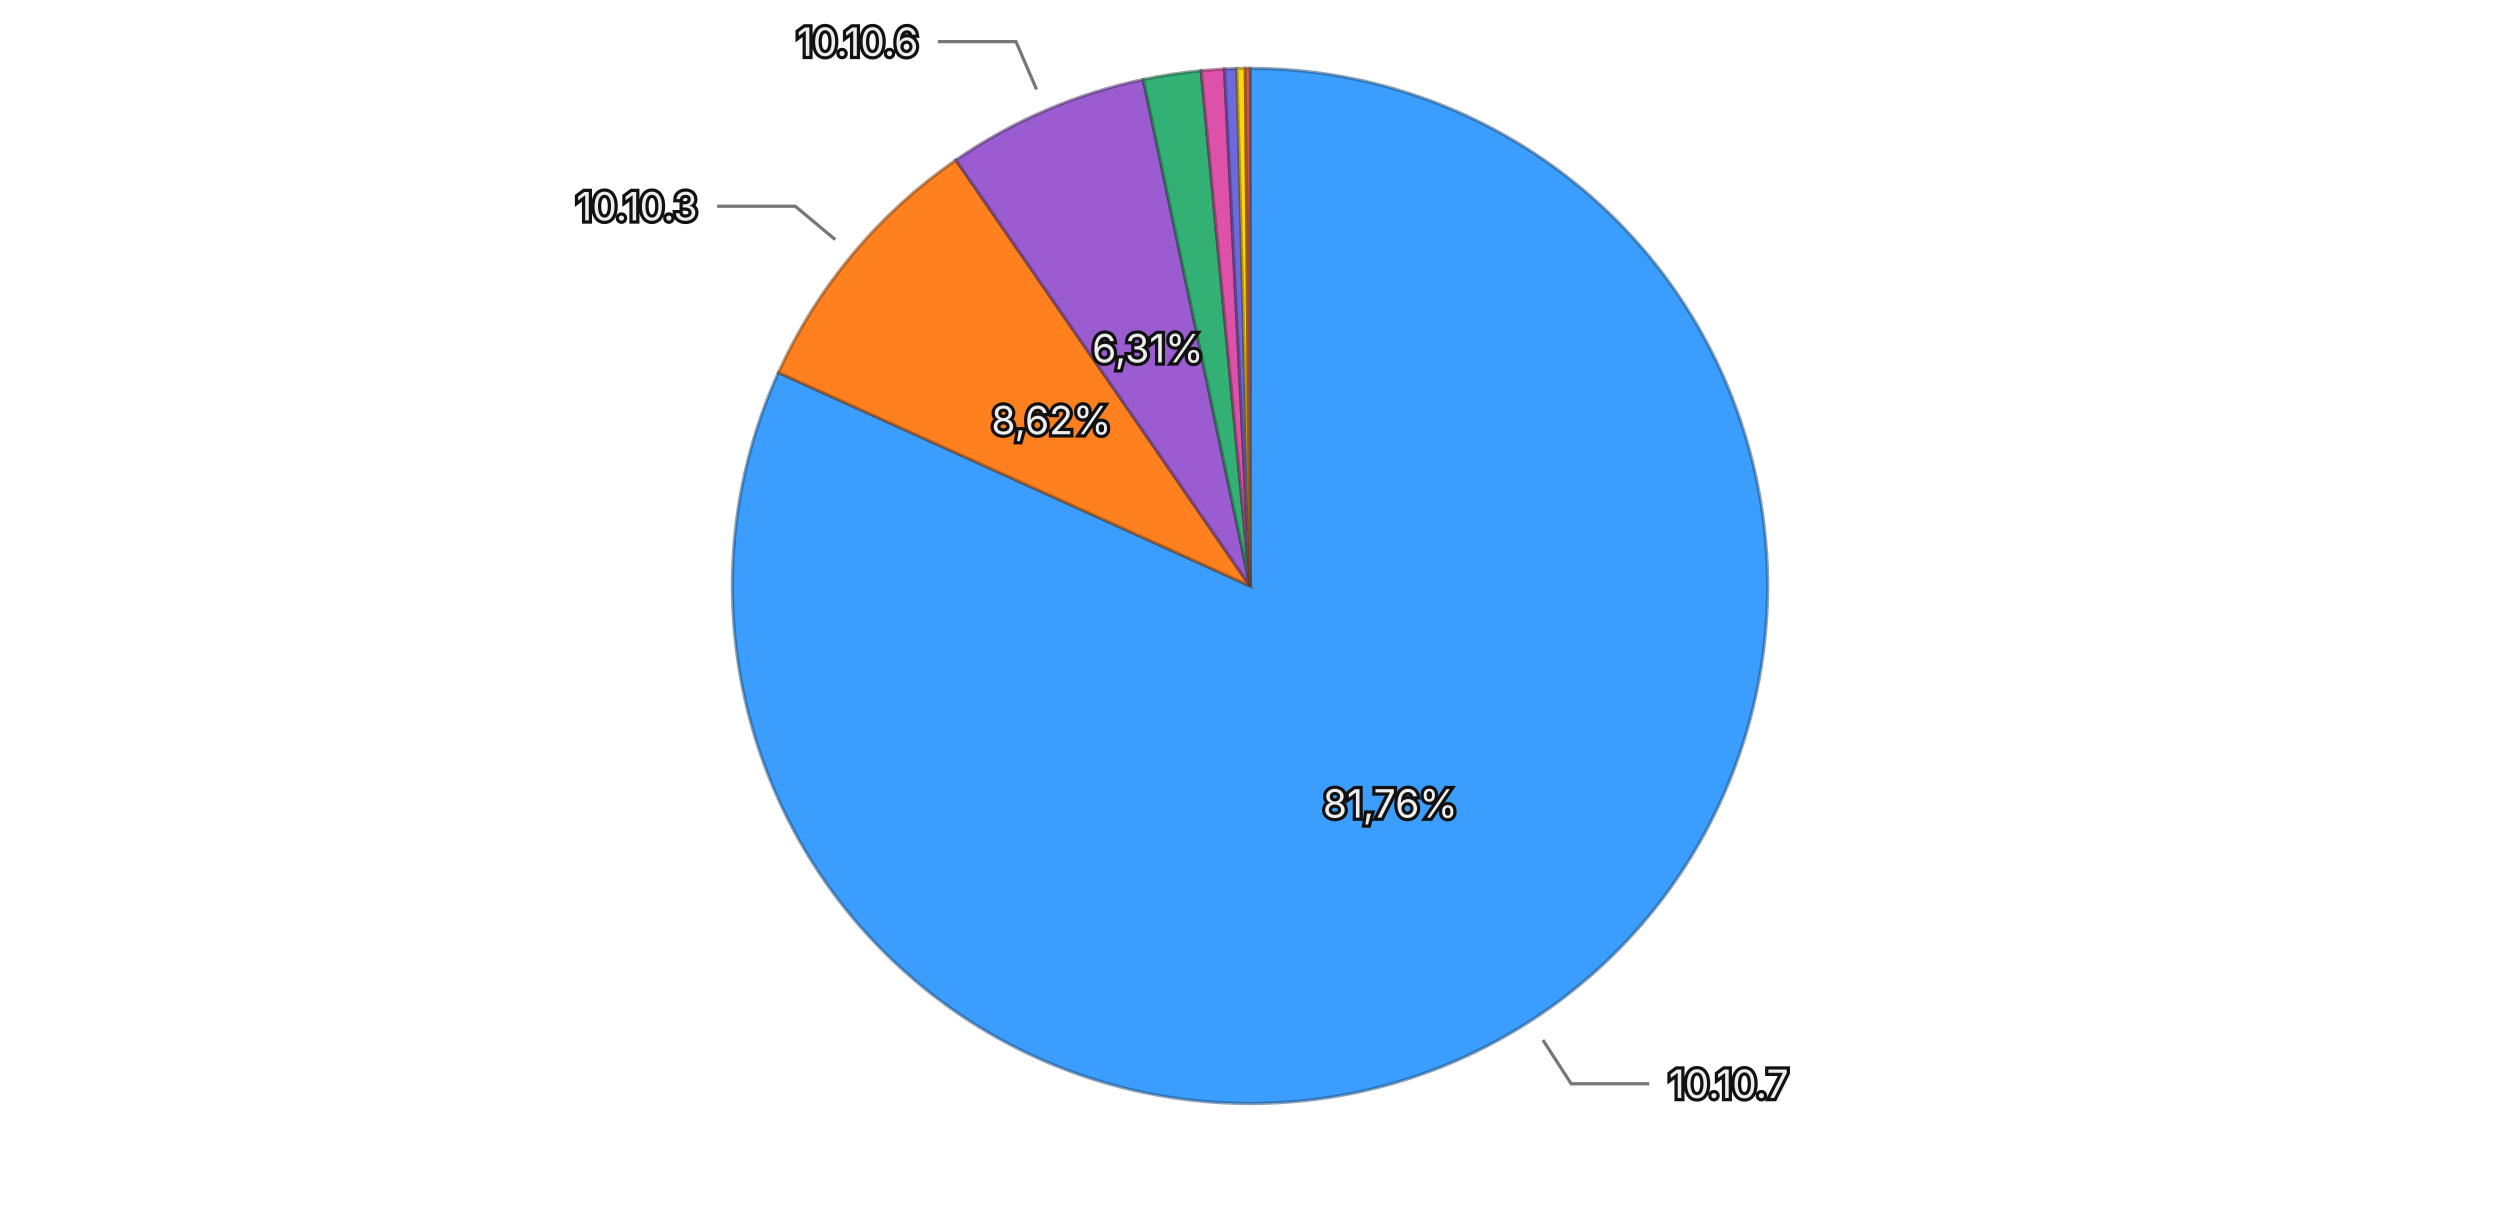
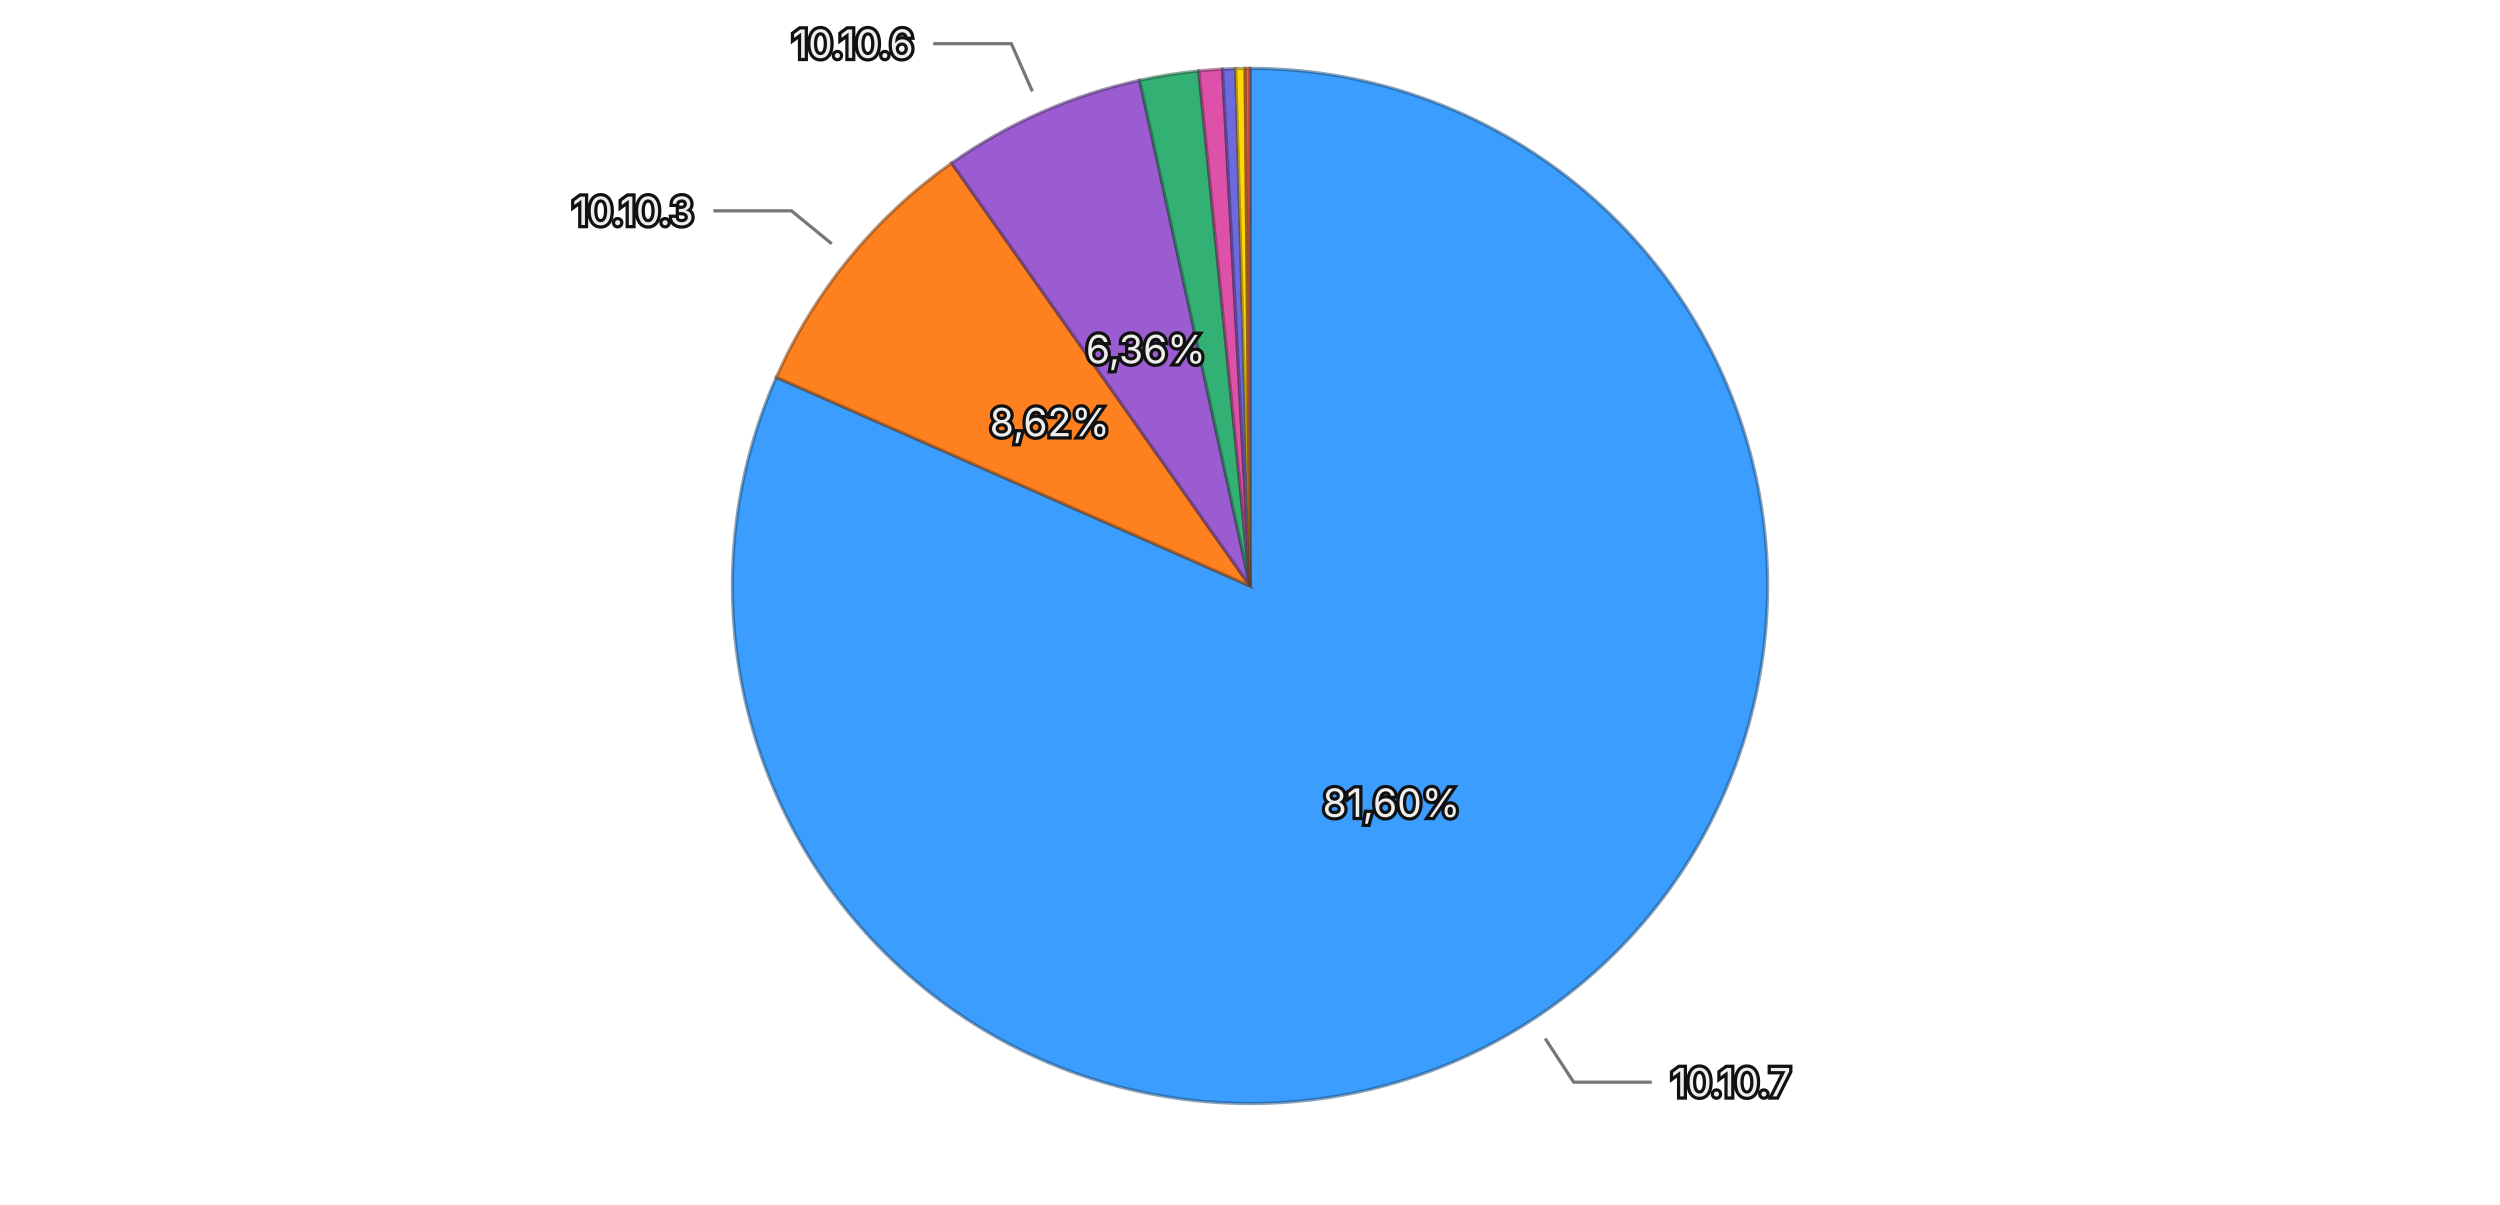
<svg xmlns="http://www.w3.org/2000/svg" viewBox="0 0 768 370">
  <rect width="768" height="370" fill="transparent" />
  <g>
-     <path d="M384,180 L384.000,21.000 A159,159 0 1,1 239.142,114.448 Z" fill="#3b9eff" stroke="rgba(26, 71, 114, 0.5)" stroke-width="1" />
-     <path d="M384,180 L239.142,114.448 A159,159 0 0,1 293.655,49.162 Z" fill="#ff801f" stroke="rgba(114, 57, 13, 0.5)" stroke-width="1" />
-     <path d="M384,180 L293.655,49.162 A159,159 0 0,1 351.208,24.418 Z" fill="#9a5cd0" stroke="rgba(69, 41, 93, 0.5)" stroke-width="1" />
-     <path d="M384,180 L351.208,24.418 A159,159 0 0,1 368.990,21.710 Z" fill="#33b074" stroke="rgba(22, 79, 52, 0.5)" stroke-width="1" />
-     <path d="M384,180 L368.990,21.710 A159,159 0 0,1 376.163,21.193 Z" fill="#de51a8" stroke="rgba(99, 36, 75, 0.5)" stroke-width="1" />
-     <path d="M384,180 L376.163,21.193 A159,159 0 0,1 379.978,21.051 Z" fill="#6e6ade" stroke="rgba(49, 47, 99, 0.5)" stroke-width="1" />
-     <path d="M384,180 L379.978,21.051 A159,159 0 0,1 382.568,21.006 Z" fill="#ffd60a" stroke="rgba(114, 96, 4, 0.5)" stroke-width="1" />
-     <path d="M384,180 L382.568,21.006 A159,159 0 0,1 384.000,21.000 Z" fill="#ec6142" stroke="rgba(106, 43, 29, 0.5)" stroke-width="1" />
-     <text x="427.096" y="246.805" text-anchor="middle" dominant-baseline="central" font-family="system-ui, -apple-system, sans-serif" font-size="12" fill="#eeeeee" stroke="#111111" stroke-width="2" paint-order="stroke">81,76%</text>
-     <text x="322.976" y="129.046" text-anchor="middle" dominant-baseline="central" font-family="system-ui, -apple-system, sans-serif" font-size="12" fill="#eeeeee" stroke="#111111" stroke-width="2" paint-order="stroke">8,62%</text>
-     <text x="352.600" y="106.964" text-anchor="middle" dominant-baseline="central" font-family="system-ui, -apple-system, sans-serif" font-size="12" fill="#eeeeee" stroke="#111111" stroke-width="2" paint-order="stroke">6,31%</text>
+     <path d="M384,180 L384.000,21.000 A159,159 0 1,1 238.492,115.903 Z" fill="#3b9eff" stroke="rgba(26, 71, 114, 0.5)" stroke-width="1" />
+     <path d="M384,180 L238.492,115.903 A159,159 0 0,1 292.338,50.081 Z" fill="#ff801f" stroke="rgba(114, 57, 13, 0.5)" stroke-width="1" />
+     <path d="M384,180 L292.338,50.081 A159,159 0 0,1 350.115,24.653 Z" fill="#9a5cd0" stroke="rgba(69, 41, 93, 0.5)" stroke-width="1" />
+     <path d="M384,180 L350.115,24.653 A159,159 0 0,1 368.271,21.780 Z" fill="#33b074" stroke="rgba(22, 79, 52, 0.5)" stroke-width="1" />
+     <path d="M384,180 L368.271,21.780 A159,159 0 0,1 375.564,21.224 Z" fill="#de51a8" stroke="rgba(99, 36, 75, 0.5)" stroke-width="1" />
+     <path d="M384,180 L375.564,21.224 A159,159 0 0,1 379.605,21.061 Z" fill="#6e6ade" stroke="rgba(49, 47, 99, 0.5)" stroke-width="1" />
+     <path d="M384,180 L379.605,21.061 A159,159 0 0,1 382.488,21.007 Z" fill="#ffd60a" stroke="rgba(114, 96, 4, 0.5)" stroke-width="1" />
+     <path d="M384,180 L382.488,21.007 A159,159 0 0,1 384.000,21.000 Z" fill="#ec6142" stroke="rgba(106, 43, 29, 0.5)" stroke-width="1" />
+     <text x="427.430" y="246.589" text-anchor="middle" dominant-baseline="central" font-family="system-ui, -apple-system, sans-serif" font-size="12" fill="#eeeeee" stroke="#111111" stroke-width="2" paint-order="stroke">81,60%</text>
+     <text x="322.466" y="129.663" text-anchor="middle" dominant-baseline="central" font-family="system-ui, -apple-system, sans-serif" font-size="12" fill="#eeeeee" stroke="#111111" stroke-width="2" paint-order="stroke">8,62%</text>
+     <text x="351.976" y="107.235" text-anchor="middle" dominant-baseline="central" font-family="system-ui, -apple-system, sans-serif" font-size="12" fill="#eeeeee" stroke="#111111" stroke-width="2" paint-order="stroke">6,36%</text>
    <g opacity="1">
-       <path fill="none" stroke="#777777" stroke-width="1" d="M473.987,319.493L482.661,332.938L506.661,332.938" />
-       <text x="512.661" y="332.938" text-anchor="start" dominant-baseline="central" font-family="system-ui, -apple-system, sans-serif" font-size="12" fill="#eeeeee" stroke="#111111" stroke-width="2" paint-order="stroke">10.10.7</text>
+       <path fill="none" stroke="#777777" stroke-width="1" d="M474.685,319.040L483.426,332.442L507.426,332.442" />
+       <text x="513.426" y="332.442" text-anchor="start" dominant-baseline="central" font-family="system-ui, -apple-system, sans-serif" font-size="12" fill="#eeeeee" stroke="#111111" stroke-width="2" paint-order="stroke">10.10.7</text>
    </g>
    <g opacity="1">
-       <path fill="none" stroke="#777777" stroke-width="1" d="M256.578,73.606L244.297,63.351L220.297,63.351" />
-       <text x="214.297" y="63.351" text-anchor="end" dominant-baseline="central" font-family="system-ui, -apple-system, sans-serif" font-size="12" fill="#eeeeee" stroke="#111111" stroke-width="2" paint-order="stroke">10.10.3</text>
+       <path fill="none" stroke="#777777" stroke-width="1" d="M255.514,74.893L243.130,64.762L219.130,64.762" />
+       <text x="213.130" y="64.762" text-anchor="end" dominant-baseline="central" font-family="system-ui, -apple-system, sans-serif" font-size="12" fill="#eeeeee" stroke="#111111" stroke-width="2" paint-order="stroke">10.10.3</text>
    </g>
    <g opacity="1">
-       <path fill="none" stroke="#777777" stroke-width="1" d="M318.436,27.496L312.116,12.797L288.116,12.797" />
-       <text x="282.116" y="12.797" text-anchor="end" dominant-baseline="central" font-family="system-ui, -apple-system, sans-serif" font-size="12" fill="#eeeeee" stroke="#111111" stroke-width="2" paint-order="stroke">10.10.6</text>
+       <path fill="none" stroke="#777777" stroke-width="1" d="M317.132,28.064L310.687,13.419L286.687,13.419" />
+       <text x="280.687" y="13.419" text-anchor="end" dominant-baseline="central" font-family="system-ui, -apple-system, sans-serif" font-size="12" fill="#eeeeee" stroke="#111111" stroke-width="2" paint-order="stroke">10.10.6</text>
    </g>
  </g>
</svg>
